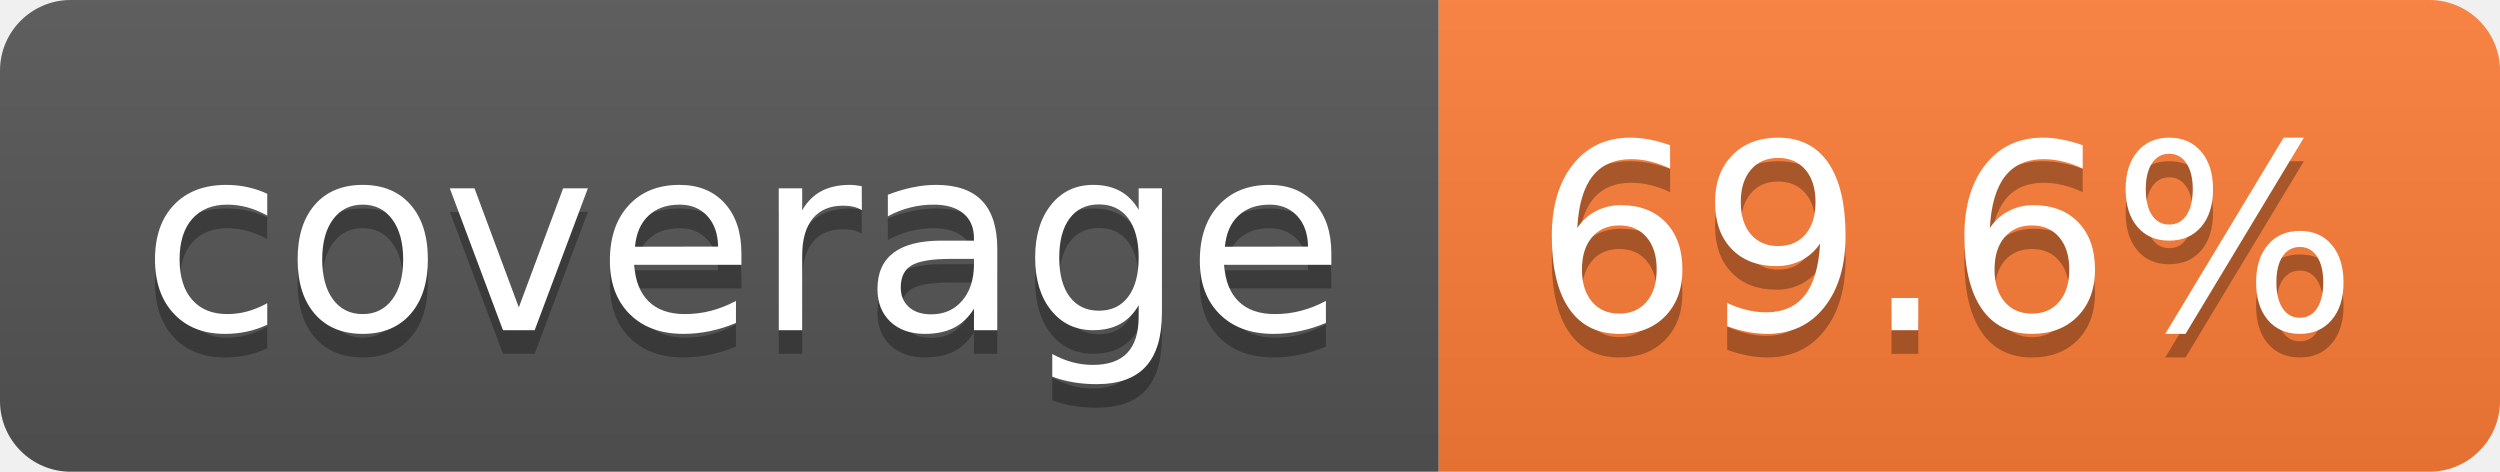
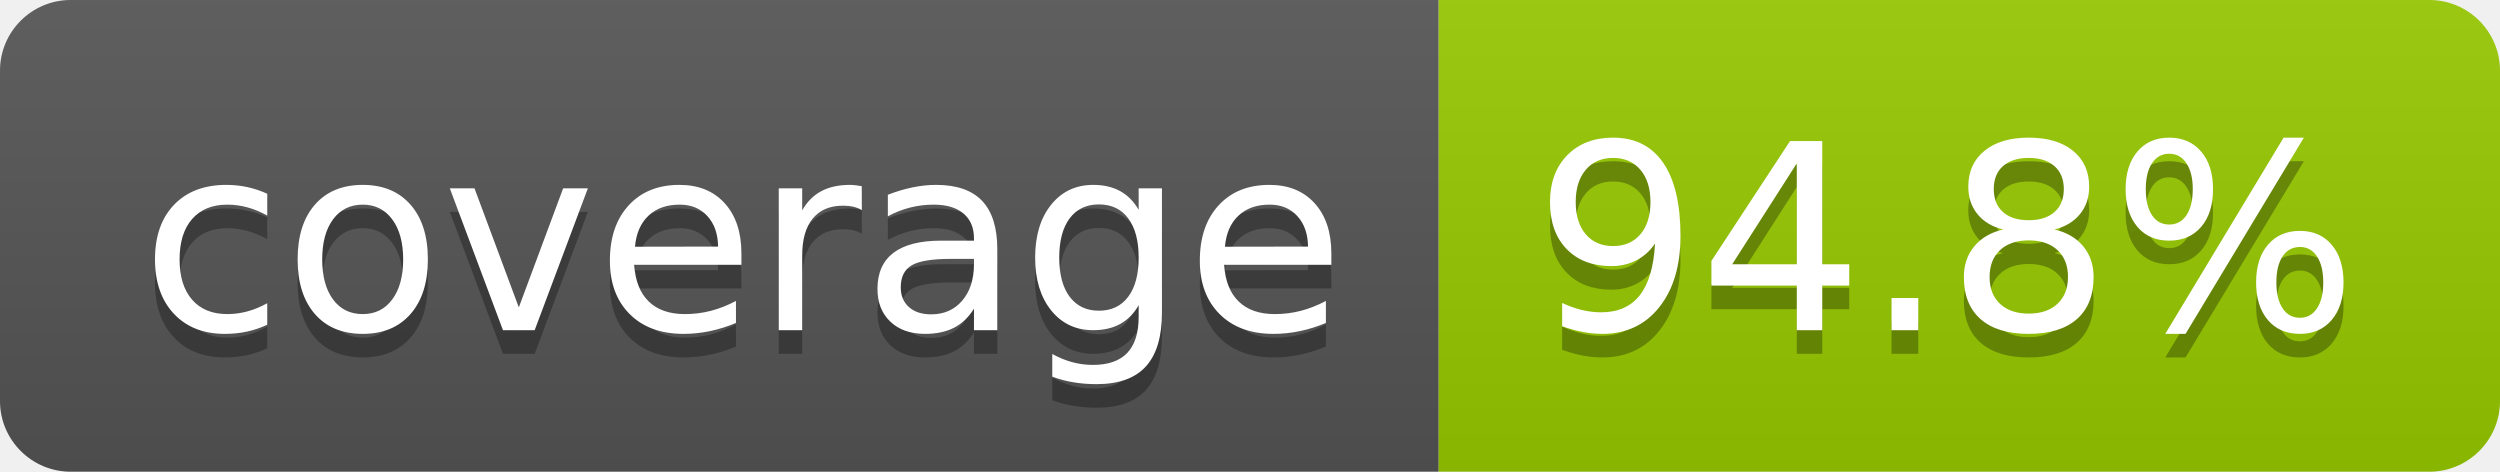
- <svg xmlns="http://www.w3.org/2000/svg" width="106" height="20" role="img" aria-label="coverage: 69.6%">
+ <svg xmlns="http://www.w3.org/2000/svg" width="106" height="20" role="img" aria-label="coverage: 94.8%">
  <linearGradient id="s" x2="0" y2="100%">
    <stop offset="0" stop-color="#bbb" stop-opacity=".1" />
    <stop offset="1" stop-opacity=".1" />
  </linearGradient>
  <clipPath id="r">
    <rect width="106" height="20" rx="3" fill="#fff" />
  </clipPath>
  <g clip-path="url(#r)">
    <rect width="61" height="20" fill="#555" />
-     <rect x="61" width="45" height="20" fill="#fe7d37" />
+     <rect x="61" width="45" height="20" fill="#97ca00" />
    <rect width="106" height="20" fill="url(#s)" />
  </g>
  <g fill="#fff" text-anchor="middle" font-family="Verdana,Geneva,DejaVu Sans,sans-serif" text-rendering="geometricPrecision" font-size="110">
    <text aria-hidden="true" x="315" y="150" fill="#010101" fill-opacity=".3" transform="scale(.1)" textLength="510">coverage</text>
    <text x="315" y="140" transform="scale(.1)" fill="#fff" textLength="510">coverage</text>
-     <text aria-hidden="true" x="825" y="150" fill="#010101" fill-opacity=".3" transform="scale(.1)" textLength="350">69.6%</text>
-     <text x="825" y="140" transform="scale(.1)" fill="#fff" textLength="350">69.6%</text>
+     <text aria-hidden="true" x="825" y="150" fill="#010101" fill-opacity=".3" transform="scale(.1)" textLength="350">94.8%</text>
+     <text x="825" y="140" transform="scale(.1)" fill="#fff" textLength="350">94.8%</text>
  </g>
</svg>
